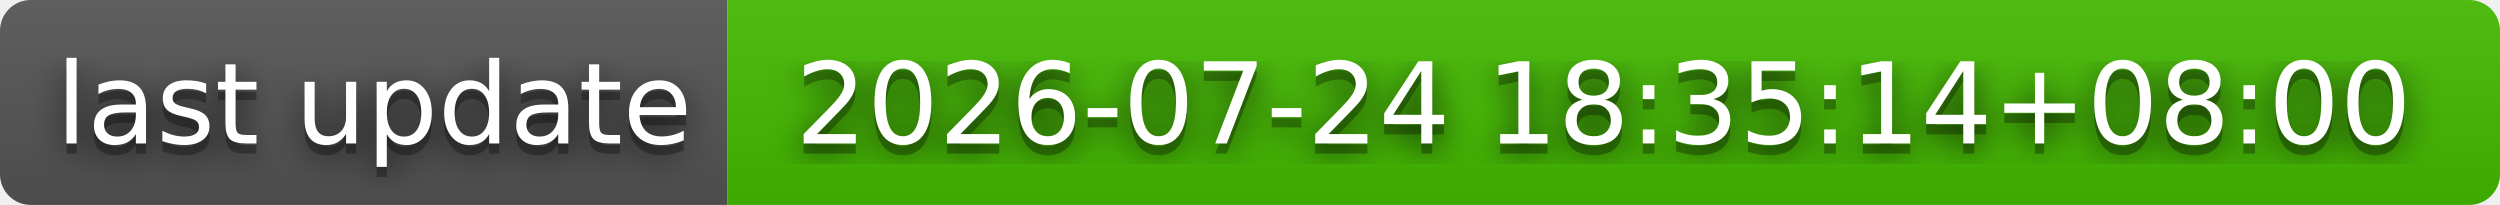
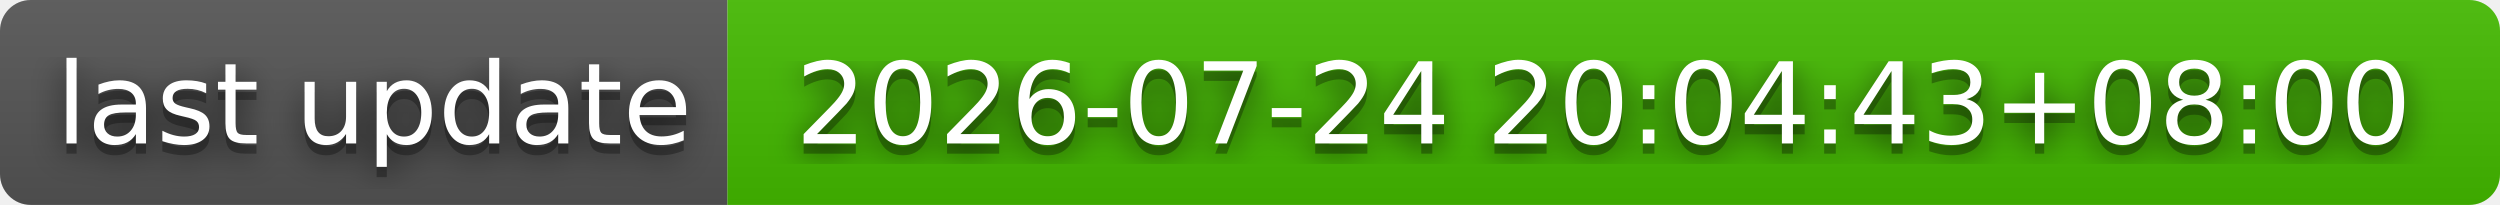
- <svg xmlns="http://www.w3.org/2000/svg" width="244" height="20" role="img" aria-label="last update: 2026-07-24 18:35:14+08:00">
+ <svg xmlns="http://www.w3.org/2000/svg" width="244" height="20" role="img" aria-label="last update: 2026-07-24 20:04:43+08:00">
  <filter id="blur">
    <feGaussianBlur stdDeviation="16" />
  </filter>
  <linearGradient id="s" x2="0" y2="100%">
    <stop offset="0" stop-color="#bbb" stop-opacity=".1" />
    <stop offset="1" stop-opacity=".1" />
  </linearGradient>
  <clipPath id="r">
    <rect width="244" height="20" rx="3" />
  </clipPath>
  <g clip-path="url(#r)">
    <rect width="71" height="20" fill="#555" />
    <rect x="71" width="173" height="20" fill="#4b0" />
    <rect width="244" height="20" fill="url(#s)" />
  </g>
  <g fill="#fff" text-anchor="middle" font-family="Verdana,Geneva,DejaVu Sans,sans-serif" text-rendering="geometricPrecision" font-size="110">
    <g transform="scale(.1)">
      <g aria-hidden="true" fill="#010101">
        <text x="365" y="150" fill-opacity=".8" filter="url(#blur)" textLength="610">last update</text>
        <text x="365" y="150" fill-opacity=".3" textLength="610">last update</text>
      </g>
      <text x="365" y="140" textLength="610">last update</text>
    </g>
    <g transform="scale(.1)">
      <g aria-hidden="true" fill="#010101">
-         <text x="1565" y="150" fill-opacity=".8" filter="url(#blur)" textLength="1630">2026-07-24 18:35:14+08:00</text>
-         <text x="1565" y="150" fill-opacity=".3" textLength="1630">2026-07-24 18:35:14+08:00</text>
+         <text x="1565" y="150" fill-opacity=".8" filter="url(#blur)" textLength="1630">2026-07-24 20:04:43+08:00</text>
+         <text x="1565" y="150" fill-opacity=".3" textLength="1630">2026-07-24 20:04:43+08:00</text>
      </g>
-       <text x="1565" y="140" textLength="1630">2026-07-24 18:35:14+08:00</text>
+       <text x="1565" y="140" textLength="1630">2026-07-24 20:04:43+08:00</text>
    </g>
  </g>
</svg>
